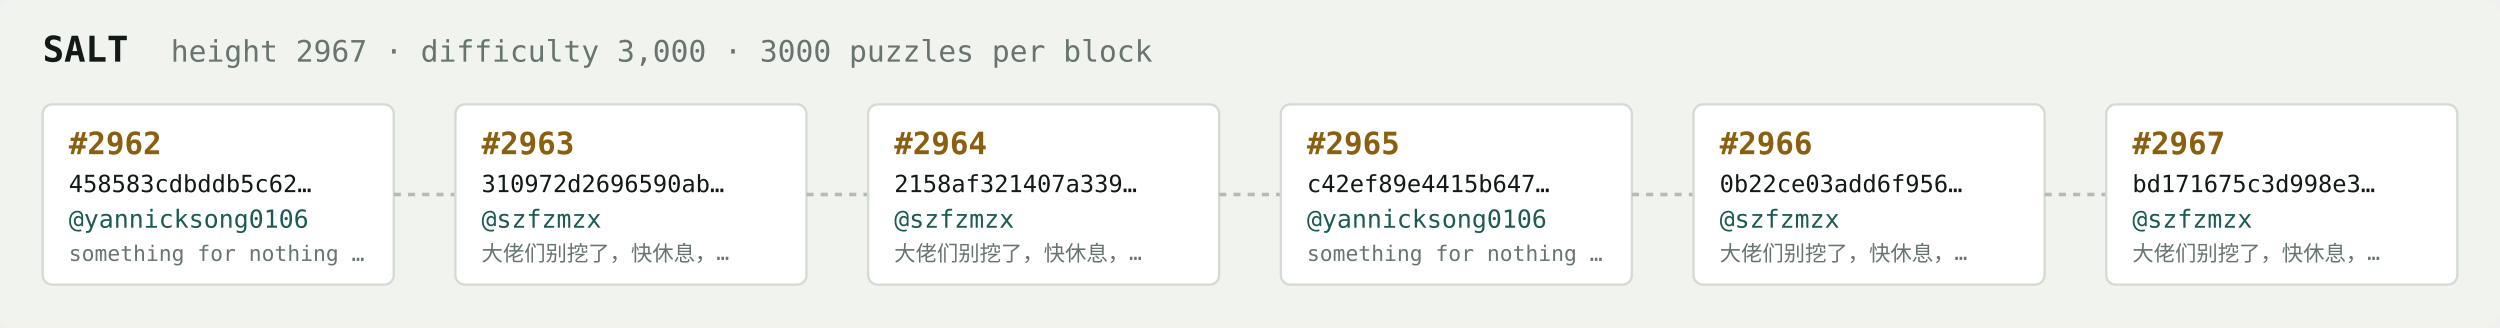
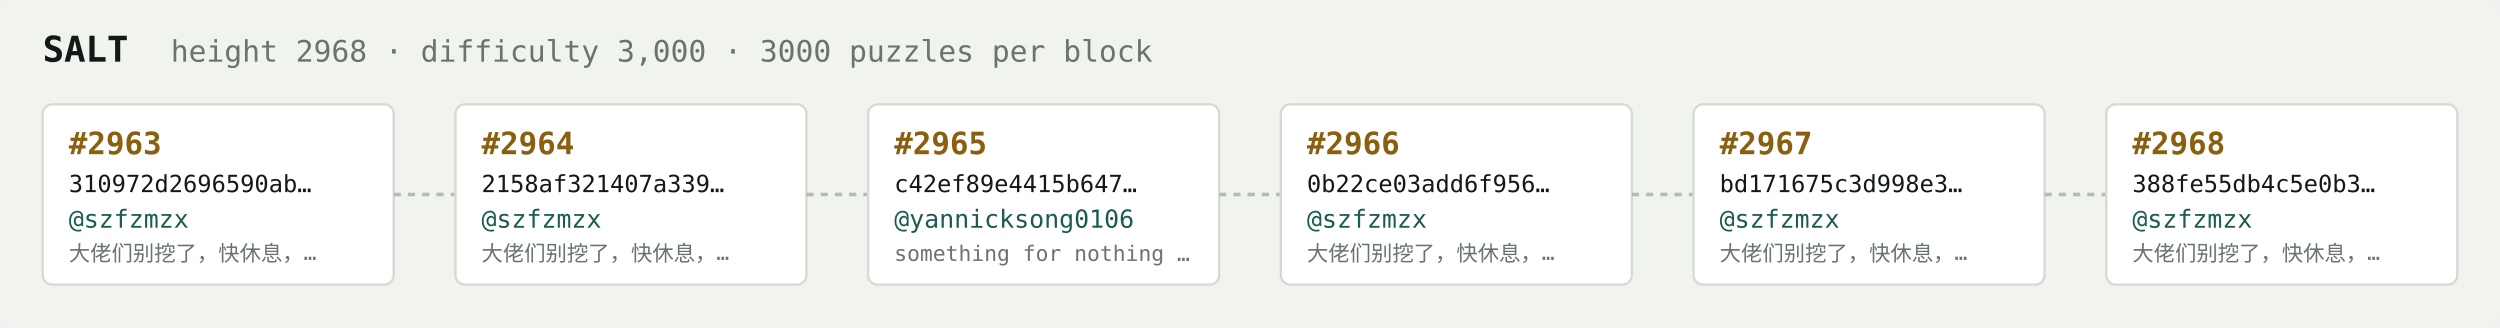
<svg xmlns="http://www.w3.org/2000/svg" width="1054" height="138" viewBox="0 0 1054 138" font-family="ui-monospace,SFMono-Regular,Menlo,monospace">
  <rect fill="#f1f3ef" width="1054" height="138" rx="6" />
  <text x="18" y="26" fill="#121916" font-size="15" font-weight="700">SALT</text>
-   <text x="72" y="26" fill="#68746e" font-size="12.5">height 2967 · difficulty 3,000 · 3000 puzzles per block</text>
+   <text x="72" y="26" fill="#68746e" font-size="12.5">height 2968 · difficulty 3,000 · 3000 puzzles per block</text>
  <rect x="18" y="44" width="148" height="76" rx="4" fill="#ffffff" stroke="#d5dbd2" stroke-width="1" />
-   <text x="29" y="65" fill="#8a5f10" font-size="13" font-weight="700">#2962</text>
-   <text x="29" y="81" fill="#121916" font-size="10">458583cdbddb5c62…</text>
-   <text x="29" y="96" fill="#1c5b52" font-size="10.5">@yannicksong0106</text>
-   <text x="29" y="110" fill="#68746e" font-size="9">something for nothing …</text>
+   <text x="29" y="65" fill="#8a5f10" font-size="13" font-weight="700">#2963</text>
+   <text x="29" y="81" fill="#121916" font-size="10">310972d2696590ab…</text>
+   <text x="29" y="96" fill="#1c5b52" font-size="10.5">@szfzmzx</text>
+   <text x="29" y="110" fill="#68746e" font-size="9">大佬们别挖了，快休息，…</text>
  <line x1="166" y1="82.0" x2="192" y2="82.0" stroke="#b3bcb4" stroke-width="1.5" stroke-dasharray="3 3" />
  <rect x="192" y="44" width="148" height="76" rx="4" fill="#ffffff" stroke="#d5dbd2" stroke-width="1" />
-   <text x="203" y="65" fill="#8a5f10" font-size="13" font-weight="700">#2963</text>
-   <text x="203" y="81" fill="#121916" font-size="10">310972d2696590ab…</text>
+   <text x="203" y="65" fill="#8a5f10" font-size="13" font-weight="700">#2964</text>
+   <text x="203" y="81" fill="#121916" font-size="10">2158af321407a339…</text>
  <text x="203" y="96" fill="#1c5b52" font-size="10.5">@szfzmzx</text>
  <text x="203" y="110" fill="#68746e" font-size="9">大佬们别挖了，快休息，…</text>
  <line x1="340" y1="82.0" x2="366" y2="82.0" stroke="#b3bcb4" stroke-width="1.5" stroke-dasharray="3 3" />
  <rect x="366" y="44" width="148" height="76" rx="4" fill="#ffffff" stroke="#d5dbd2" stroke-width="1" />
-   <text x="377" y="65" fill="#8a5f10" font-size="13" font-weight="700">#2964</text>
-   <text x="377" y="81" fill="#121916" font-size="10">2158af321407a339…</text>
-   <text x="377" y="96" fill="#1c5b52" font-size="10.5">@szfzmzx</text>
-   <text x="377" y="110" fill="#68746e" font-size="9">大佬们别挖了，快休息，…</text>
+   <text x="377" y="65" fill="#8a5f10" font-size="13" font-weight="700">#2965</text>
+   <text x="377" y="81" fill="#121916" font-size="10">c42ef89e4415b647…</text>
+   <text x="377" y="96" fill="#1c5b52" font-size="10.5">@yannicksong0106</text>
+   <text x="377" y="110" fill="#68746e" font-size="9">something for nothing …</text>
  <line x1="514" y1="82.0" x2="540" y2="82.0" stroke="#b3bcb4" stroke-width="1.5" stroke-dasharray="3 3" />
  <rect x="540" y="44" width="148" height="76" rx="4" fill="#ffffff" stroke="#d5dbd2" stroke-width="1" />
-   <text x="551" y="65" fill="#8a5f10" font-size="13" font-weight="700">#2965</text>
-   <text x="551" y="81" fill="#121916" font-size="10">c42ef89e4415b647…</text>
-   <text x="551" y="96" fill="#1c5b52" font-size="10.5">@yannicksong0106</text>
-   <text x="551" y="110" fill="#68746e" font-size="9">something for nothing …</text>
+   <text x="551" y="65" fill="#8a5f10" font-size="13" font-weight="700">#2966</text>
+   <text x="551" y="81" fill="#121916" font-size="10">0b22ce03add6f956…</text>
+   <text x="551" y="96" fill="#1c5b52" font-size="10.5">@szfzmzx</text>
+   <text x="551" y="110" fill="#68746e" font-size="9">大佬们别挖了，快休息，…</text>
  <line x1="688" y1="82.0" x2="714" y2="82.0" stroke="#b3bcb4" stroke-width="1.5" stroke-dasharray="3 3" />
  <rect x="714" y="44" width="148" height="76" rx="4" fill="#ffffff" stroke="#d5dbd2" stroke-width="1" />
-   <text x="725" y="65" fill="#8a5f10" font-size="13" font-weight="700">#2966</text>
-   <text x="725" y="81" fill="#121916" font-size="10">0b22ce03add6f956…</text>
+   <text x="725" y="65" fill="#8a5f10" font-size="13" font-weight="700">#2967</text>
+   <text x="725" y="81" fill="#121916" font-size="10">bd171675c3d998e3…</text>
  <text x="725" y="96" fill="#1c5b52" font-size="10.5">@szfzmzx</text>
  <text x="725" y="110" fill="#68746e" font-size="9">大佬们别挖了，快休息，…</text>
  <line x1="862" y1="82.0" x2="888" y2="82.0" stroke="#b3bcb4" stroke-width="1.5" stroke-dasharray="3 3" />
  <rect x="888" y="44" width="148" height="76" rx="4" fill="#ffffff" stroke="#d5dbd2" stroke-width="1" />
-   <text x="899" y="65" fill="#8a5f10" font-size="13" font-weight="700">#2967</text>
-   <text x="899" y="81" fill="#121916" font-size="10">bd171675c3d998e3…</text>
+   <text x="899" y="65" fill="#8a5f10" font-size="13" font-weight="700">#2968</text>
+   <text x="899" y="81" fill="#121916" font-size="10">388fe55db4c5e0b3…</text>
  <text x="899" y="96" fill="#1c5b52" font-size="10.5">@szfzmzx</text>
  <text x="899" y="110" fill="#68746e" font-size="9">大佬们别挖了，快休息，…</text>
</svg>
